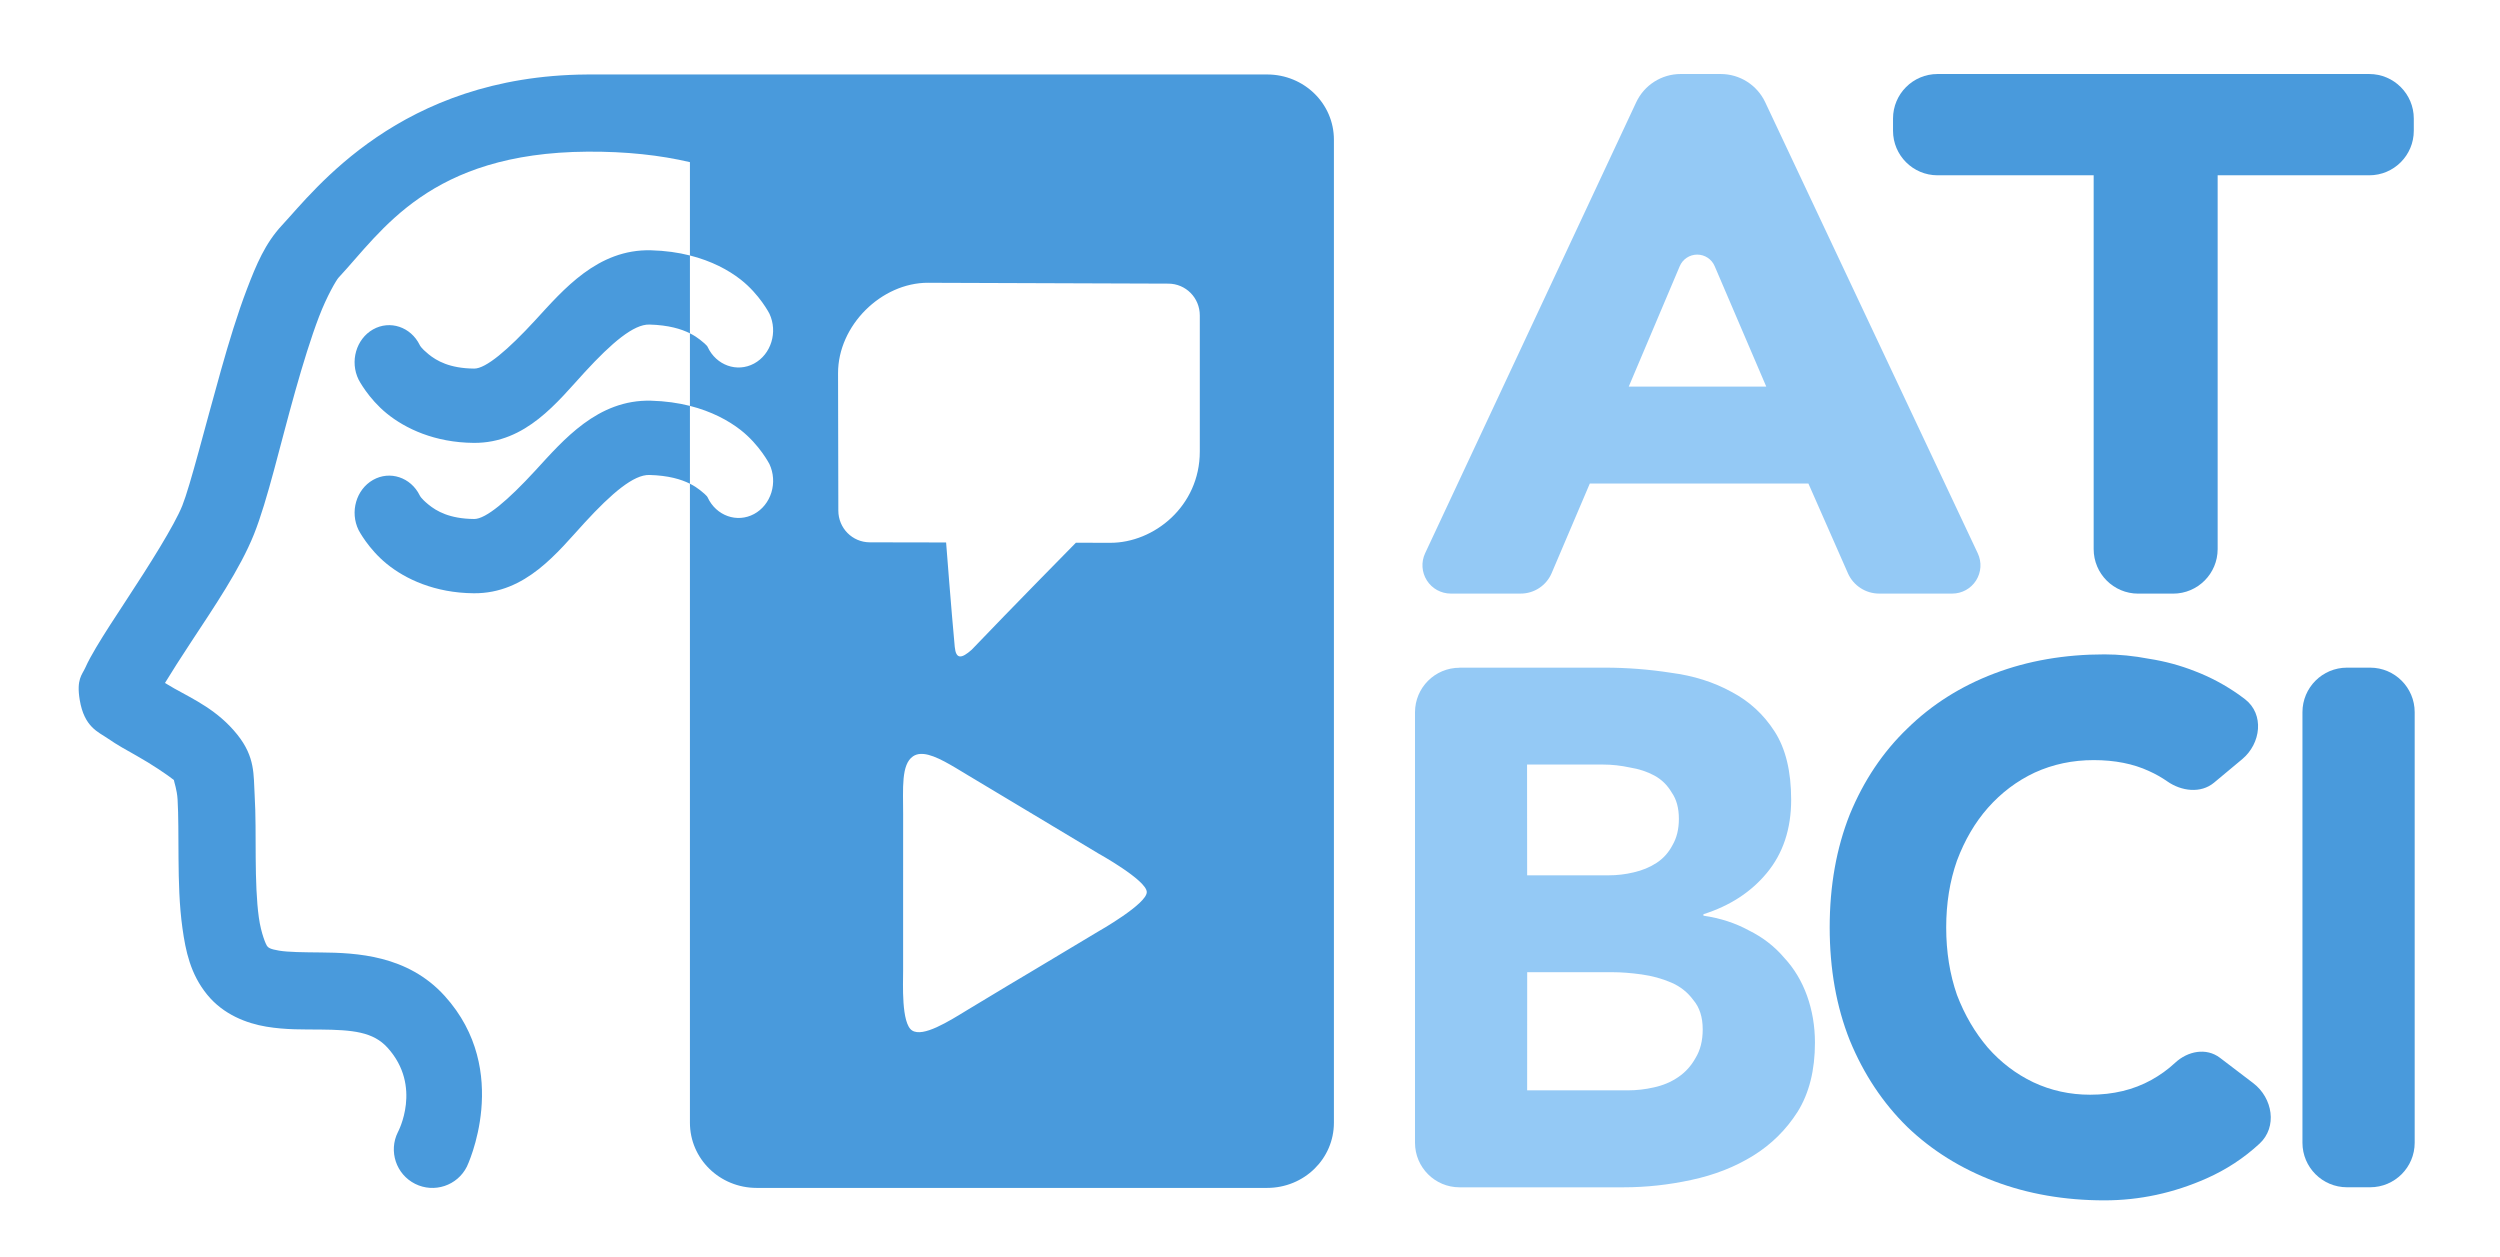
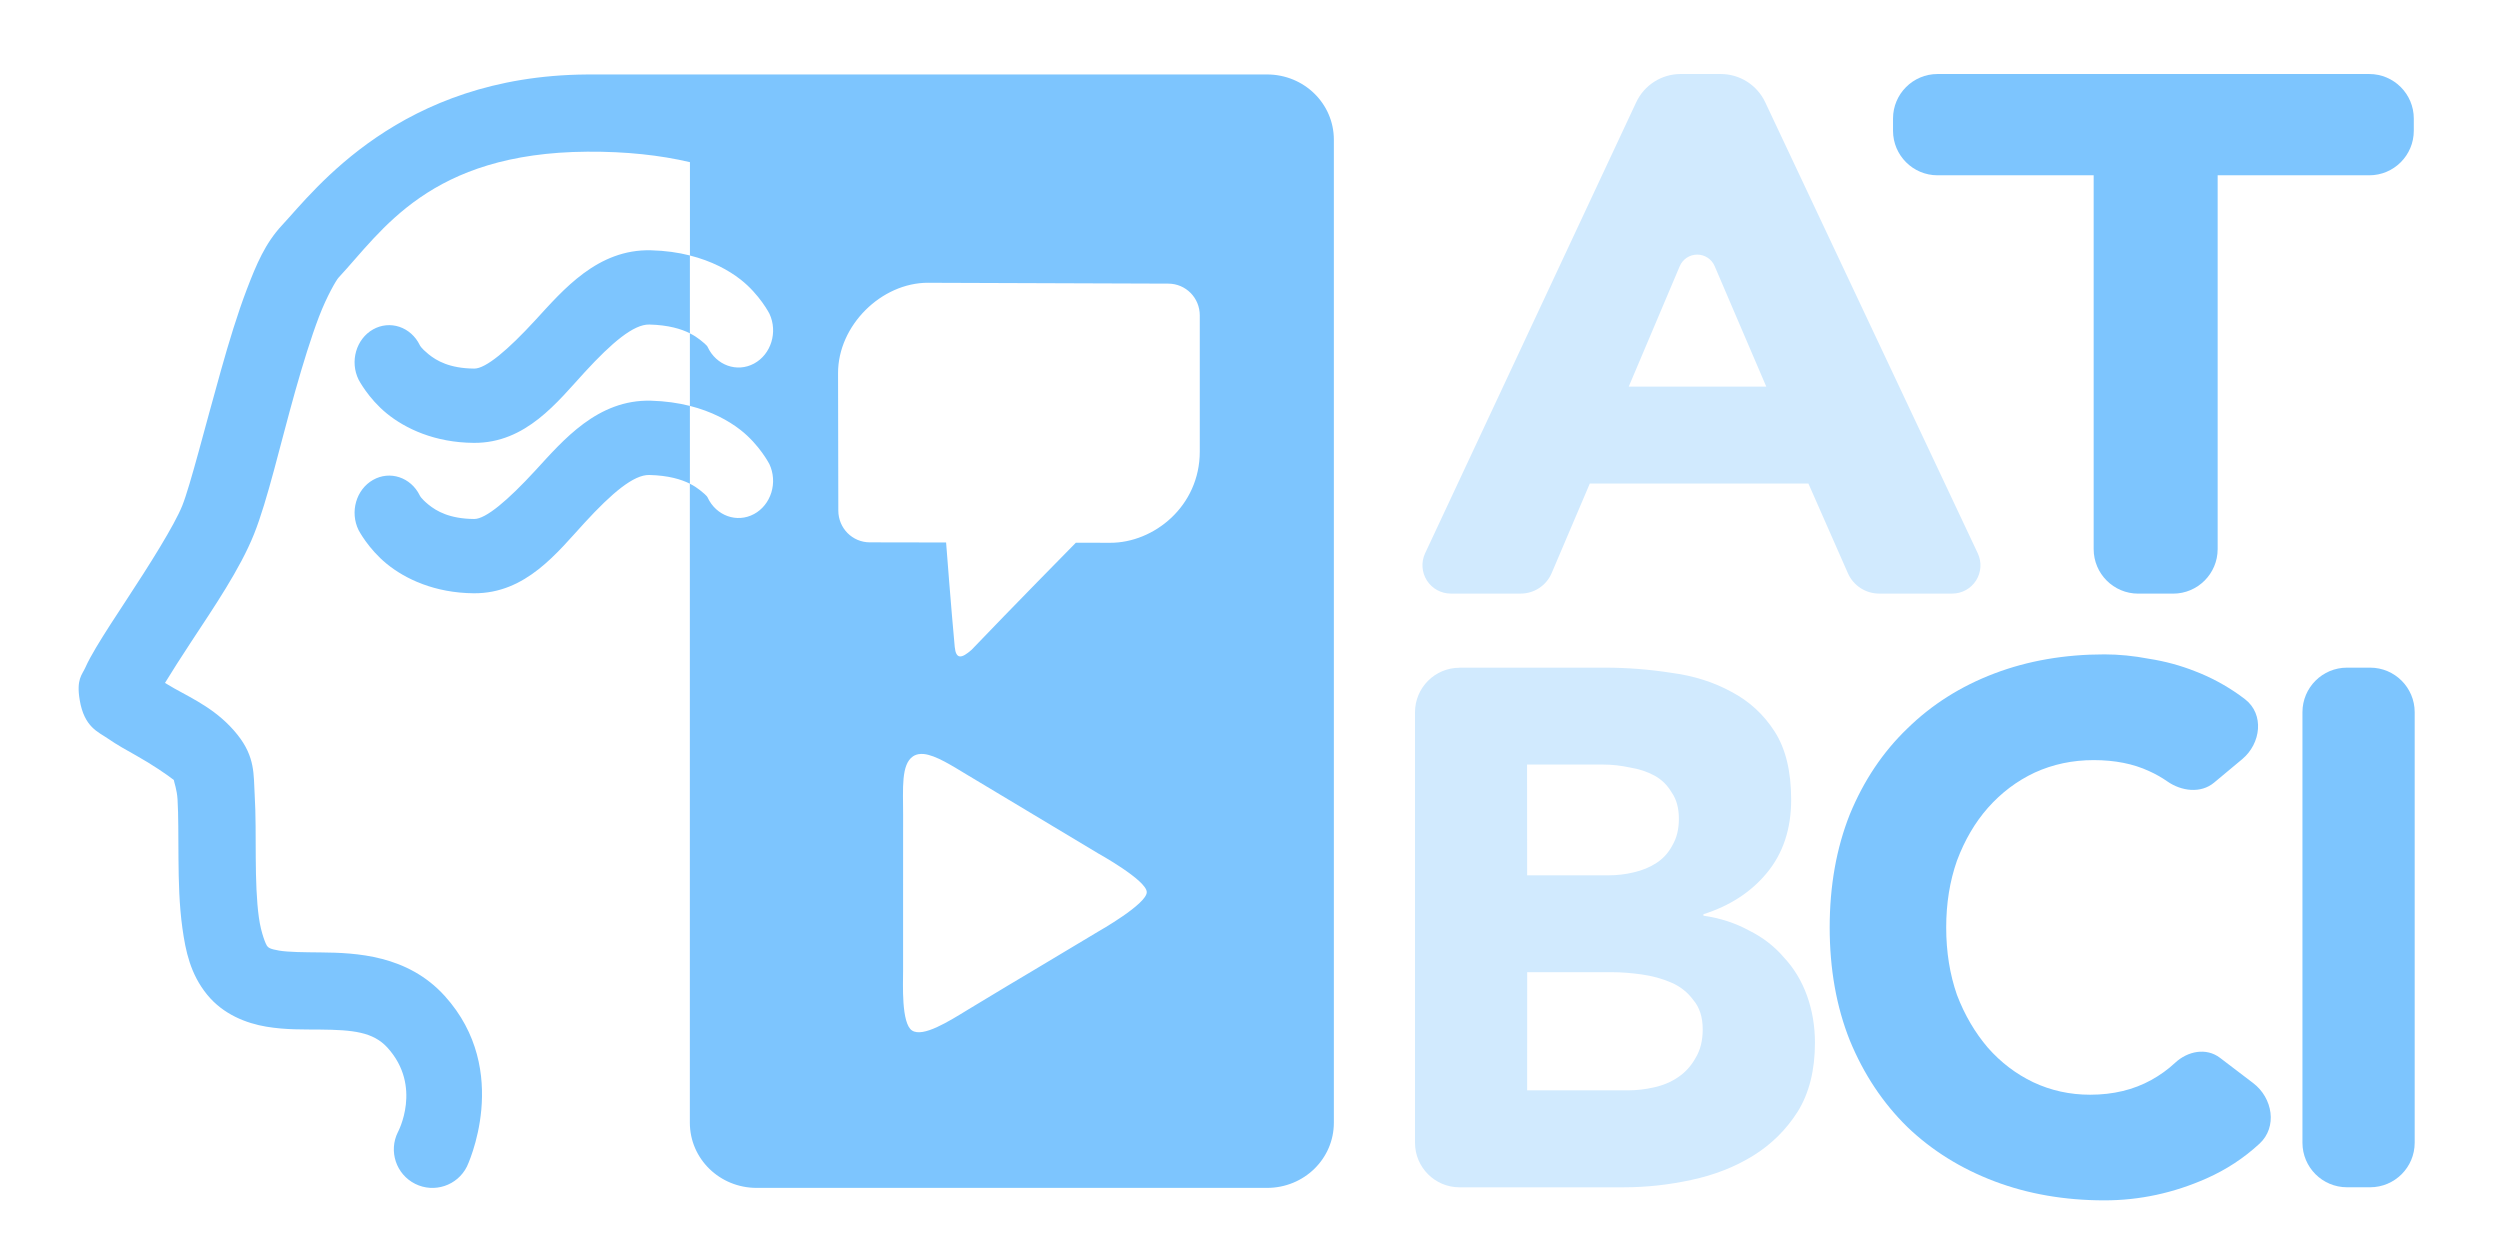
<svg xmlns="http://www.w3.org/2000/svg" width="56.133mm" height="28.208mm" viewBox="0 0 56.133 28.208" version="1.1" id="svg36764">
  <defs id="defs36761">
    </defs>
  <g id="layer5" style="display:none">
    <rect style="fill:#000000;stroke:none;stroke-width:0;stroke-linecap:round;stroke-opacity:0.806" id="rect36941" width="56.133" height="28.208" x="-4.4465516e-09" y="1.4277699e-09" />
  </g>
  <g id="layer1" transform="translate(-0.1706168,-0.5250881)">
-     <g id="g1263">
-       <path id="rect23904-7" style="fill:#499adc;fill-opacity:1;stroke:#4942dc;stroke-width:0;stroke-linecap:round;stroke-miterlimit:4;stroke-dasharray:none;stroke-opacity:0.806" d="M 64.217 6.32 C 64.204 6.32 64.191 6.322 64.178 6.322 L 49.795 6.322 L 49.793 6.322 C 33.958 6.432 26.705 16.142 23.943 19.102 C 22.505 20.643 21.756 22.439 20.953 24.541 C 20.15 26.643 19.428 29.025 18.754 31.414 C 17.405 36.193 16.152 41.206 15.469 42.914 C 14.806 44.57 12.663 47.97 10.736 50.902 C 9.773 52.369 8.864 53.755 8.152 54.955 C 7.797 55.555 7.491 56.1 7.23 56.682 C 6.97 57.263 6.473 57.641 6.766 59.398 C 7.153 61.722 8.353 62.115 9.148 62.668 C 9.944 63.221 10.767 63.671 11.586 64.131 C 12.904 64.871 14.195 65.75 14.754 66.191 C 14.773 66.361 15.02 67.01 15.07 67.844 C 15.149 69.158 15.136 70.959 15.15 72.871 C 15.166 74.783 15.21 76.812 15.482 78.762 C 15.755 80.712 16.155 82.655 17.58 84.408 C 18.958 86.104 20.939 86.847 22.6 87.125 C 24.26 87.404 25.783 87.355 27.168 87.369 C 29.938 87.396 31.665 87.56 32.889 88.912 C 35.863 92.199 33.768 96.072 33.768 96.072 A 3.273 3.273 0 0 0 35.23 100.465 A 3.273 3.273 0 0 0 39.621 99.002 C 39.621 99.002 43.514 90.901 37.74 84.52 C 34.589 81.037 30.22 80.858 27.234 80.828 C 25.742 80.813 24.469 80.805 23.684 80.674 C 22.898 80.542 22.777 80.421 22.658 80.275 C 22.587 80.187 22.16 79.256 21.965 77.854 C 21.769 76.451 21.713 74.647 21.699 72.818 C 21.684 70.989 21.711 69.146 21.609 67.453 C 21.508 65.761 21.673 64.26 20.141 62.344 C 18.488 60.278 16.431 59.346 14.789 58.424 C 14.449 58.233 14.287 58.126 14 57.959 C 14.574 57.013 15.327 55.838 16.207 54.498 C 18.137 51.56 20.371 48.292 21.551 45.344 C 22.709 42.448 23.758 37.788 25.057 33.186 C 25.706 30.884 26.394 28.651 27.072 26.875 C 27.751 25.099 28.554 23.751 28.727 23.566 C 32.411 19.619 36.435 12.964 49.838 12.871 C 53.151 12.848 56.028 13.17 58.549 13.76 L 58.549 15.838 L 58.549 21.68 C 60.374 22.14 61.807 22.904 62.852 23.721 C 64.46 24.978 65.297 26.621 65.297 26.621 A 2.935 3.153 0 0 1 63.992 30.852 A 2.935 3.153 0 0 1 60.055 29.449 C 60.055 29.449 60.069 29.347 59.395 28.82 C 59.177 28.65 58.901 28.464 58.549 28.287 L 58.549 34.445 C 60.374 34.907 61.807 35.674 62.852 36.49 C 64.46 37.748 65.297 39.385 65.297 39.385 A 2.935 3.153 0 0 1 63.992 43.621 A 2.935 3.153 0 0 1 60.055 42.219 C 60.055 42.219 60.069 42.111 59.395 41.584 C 59.177 41.414 58.901 41.226 58.549 41.049 L 58.549 42.455 L 58.549 95.275 C 58.549 98.341 61.076 100.809 64.217 100.809 L 107.529 100.809 C 110.67 100.809 113.199 98.341 113.199 95.275 L 113.199 11.855 C 113.199 8.79 110.67 6.32 107.529 6.32 L 64.217 6.32 z M 58.549 41.049 L 58.549 34.445 C 57.564 34.196 56.465 34.036 55.25 34.004 C 50.716 33.884 47.795 37.359 45.445 39.916 C 43.096 42.473 41.225 44.05 40.244 44.043 C 38.148 44.028 37.043 43.375 36.367 42.824 C 35.691 42.273 35.619 42.041 35.619 42.041 A 2.935 3.153 0 0 0 31.654 40.729 A 2.935 3.153 0 0 0 30.432 44.986 C 30.432 44.986 31.25 46.571 32.822 47.852 C 34.394 49.132 36.892 50.321 40.209 50.346 C 44.642 50.38 47.315 46.858 49.623 44.346 C 51.932 41.834 53.781 40.272 55.107 40.307 C 56.729 40.35 57.81 40.678 58.549 41.049 z M 58.549 28.287 L 58.549 21.68 C 57.564 21.431 56.465 21.272 55.25 21.24 C 50.716 21.12 47.795 24.596 45.445 27.152 C 43.096 29.709 41.225 31.286 40.244 31.279 C 38.148 31.264 37.043 30.611 36.367 30.061 C 35.691 29.51 35.619 29.279 35.619 29.279 A 2.935 3.153 0 0 0 31.654 27.957 A 2.935 3.153 0 0 0 30.432 32.217 C 30.432 32.217 31.25 33.808 32.822 35.088 C 34.394 36.368 36.892 37.56 40.209 37.584 C 44.642 37.618 47.315 34.094 49.623 31.582 C 51.932 29.07 53.781 27.508 55.107 27.543 C 56.729 27.586 57.81 27.916 58.549 28.287 z M 78.771 23.996 L 78.773 23.996 L 78.773 23.998 L 99.15 24.07 C 100.628 24.074 101.818 25.272 101.818 26.764 L 101.818 38.318 C 101.818 42.967 97.919 46.072 94.217 46.064 L 91.303 46.057 C 91.085 46.277 85.789 51.657 82.463 55.135 C 81.589 55.914 81.127 55.955 81.023 54.902 C 80.725 51.715 80.3 46.197 80.289 46.035 L 73.811 46.023 C 72.333 46.02 71.146 44.822 71.143 43.33 L 71.119 31.676 C 71.111 27.621 74.794 23.985 78.771 23.996 z M 78.141 63.979 C 78.221 63.976 78.305 63.978 78.391 63.986 C 79.418 64.087 80.782 64.975 82.162 65.803 C 84.002 66.906 85.843 68.01 87.684 69.113 C 89.524 70.217 91.363 71.32 93.203 72.424 C 93.203 72.424 97.289 74.688 97.318 75.695 C 97.349 76.703 93.203 79.047 93.203 79.047 L 87.682 82.355 C 87.682 82.355 83.851 84.631 82.162 85.666 C 80.473 86.701 78.334 88.044 77.404 87.449 C 76.475 86.855 76.641 83.459 76.641 82.355 C 76.641 81.252 76.64 77.942 76.641 75.734 C 76.641 73.527 76.643 71.32 76.643 69.113 C 76.643 66.906 76.463 64.869 77.486 64.18 C 77.678 64.05 77.898 63.988 78.141 63.979 z " transform="matrix(0.2645833,0,0,0.2645833,0.1706168,0.5250881)" />
-       <path d="m 37.905,2.187 h 0.902 a 1.104,1.104 32.387 0 1 0.998,0.633 L 44.578,12.949 A 0.634,0.634 122.387 0 1 44.004,13.853 l -1.641,0 A 0.767,0.767 33.115 0 1 41.662,13.396 L 40.775,11.382 h -4.908 l -0.857,2.012 A 0.756,0.756 146.537 0 1 34.314,13.853 l -1.569,0 A 0.636,0.636 57.542 0 1 32.169,12.948 L 36.909,2.821 A 1.101,1.101 147.542 0 1 37.905,2.187 Z M 37.886,6.502 36.741,9.206 H 39.829 L 38.67,6.5 a 0.426,0.426 179.881 0 0 -0.784,0.002 z" id="path27933-3" style="font-weight:800;font-size:19.05px;line-height:1.25;font-family:Avenir;-inkscape-font-specification:'Avenir, Ultra-Bold';fill:#94c9f5;fill-opacity:1;stroke-width:0.238" />
-       <path d="m 47.18,4.461 h -3.505 a 1,1 45 0 1 -1,-1 V 3.187 a 1,1 135 0 1 1,-1 h 9.693 a 1,1 45 0 1 1,1 l 0,0.274 a 1,1 135 0 1 -1,1 h -3.404 v 8.393 a 1,1 135 0 1 -1,1 H 48.18 a 1,1 45 0 1 -1,-1 z" id="path27930-2" style="font-weight:800;font-size:19.05px;line-height:1.25;font-family:Avenir;-inkscape-font-specification:'Avenir, Ultra-Bold';fill:#499adc;fill-opacity:1;stroke-width:0.238" />
-       <path d="m 32.94,15.516 h 3.264 c 0.495,0 0.991,0.038 1.486,0.115 0.506,0.066 0.958,0.209 1.357,0.428 0.398,0.209 0.722,0.505 0.969,0.89 0.248,0.384 0.372,0.895 0.372,1.532 0,0.659 -0.183,1.208 -0.549,1.648 -0.355,0.428 -0.829,0.736 -1.421,0.923 v 0.033 c 0.377,0.055 0.716,0.165 1.018,0.33 0.312,0.154 0.576,0.357 0.791,0.61 0.226,0.242 0.398,0.527 0.517,0.857 0.118,0.33 0.178,0.681 0.178,1.055 0,0.615 -0.129,1.132 -0.388,1.549 -0.258,0.406 -0.592,0.736 -1.001,0.989 -0.409,0.253 -0.872,0.434 -1.389,0.544 -0.506,0.11 -1.012,0.165 -1.518,0.165 l -3.684,0 a 1,1 45 0 1 -1,-1 v -9.666 a 1,1 135 0 1 1,-1 z m 1.52,4.663 h 1.825 c 0.194,0 0.382,-0.022 0.565,-0.066 0.194,-0.044 0.366,-0.115 0.517,-0.214 0.151,-0.099 0.269,-0.231 0.355,-0.395 0.097,-0.165 0.145,-0.363 0.145,-0.593 0,-0.242 -0.054,-0.439 -0.162,-0.593 -0.097,-0.165 -0.226,-0.291 -0.388,-0.379 -0.162,-0.088 -0.345,-0.148 -0.549,-0.181 -0.205,-0.044 -0.404,-0.066 -0.598,-0.066 h -1.712 z m 0,4.828 h 2.261 c 0.194,0 0.388,-0.022 0.582,-0.066 0.205,-0.044 0.388,-0.121 0.549,-0.231 0.162,-0.11 0.291,-0.253 0.388,-0.428 0.108,-0.176 0.162,-0.39 0.162,-0.643 0,-0.275 -0.07,-0.494 -0.21,-0.659 -0.129,-0.176 -0.296,-0.308 -0.501,-0.395 -0.205,-0.088 -0.425,-0.148 -0.662,-0.181 -0.237,-0.033 -0.458,-0.05 -0.662,-0.05 h -1.906 z" id="path25166-5" style="font-weight:800;font-size:18.124px;line-height:1.25;font-family:Avenir;-inkscape-font-specification:'Avenir, Ultra-Bold';fill:#94c9f5;fill-opacity:1;stroke-width:0.227" />
-       <path d="M 48.837,18.072 C 48.709,17.983 48.572,17.905 48.425,17.839 c -0.355,-0.165 -0.77,-0.247 -1.244,-0.247 -0.474,0 -0.915,0.093 -1.325,0.28 -0.398,0.187 -0.748,0.45 -1.05,0.791 -0.291,0.33 -0.522,0.725 -0.695,1.186 -0.162,0.461 -0.242,0.961 -0.242,1.5 0,0.549 0.081,1.055 0.242,1.516 0.172,0.45 0.404,0.846 0.695,1.186 0.291,0.33 0.63,0.588 1.018,0.774 0.398,0.187 0.824,0.28 1.276,0.28 0.517,0 0.975,-0.11 1.373,-0.33 0.196,-0.108 0.375,-0.237 0.537,-0.388 0.283,-0.262 0.698,-0.345 1.006,-0.111 l 0.747,0.569 c 0.439,0.335 0.546,0.985 0.141,1.359 -0.35,0.324 -0.746,0.583 -1.187,0.779 -0.743,0.33 -1.508,0.494 -2.294,0.494 -0.894,0 -1.718,-0.143 -2.471,-0.428 -0.754,-0.286 -1.405,-0.692 -1.955,-1.219 -0.549,-0.538 -0.98,-1.186 -1.292,-1.944 -0.302,-0.758 -0.452,-1.604 -0.452,-2.538 0,-0.934 0.151,-1.78 0.452,-2.538 0.312,-0.758 0.743,-1.401 1.292,-1.928 0.549,-0.538 1.201,-0.95 1.955,-1.236 0.754,-0.286 1.578,-0.428 2.471,-0.428 0.323,0 0.657,0.033 1.001,0.099 0.355,0.055 0.7,0.148 1.034,0.28 0.345,0.132 0.673,0.308 0.985,0.527 0.046,0.032 0.092,0.066 0.136,0.101 0.436,0.337 0.36,0.993 -0.065,1.347 l -0.632,0.527 c -0.297,0.247 -0.731,0.192 -1.047,-0.028 z" id="path25168-6" style="font-weight:800;font-size:18.124px;line-height:1.25;font-family:Avenir;-inkscape-font-specification:'Avenir, Ultra-Bold';fill:#499adc;fill-opacity:1;stroke-width:0.227" />
-       <path d="m 52.868,15.516 0.52,0 a 1,1 45 0 1 1,1 l 0,9.667 a 1,1 135 0 1 -1,1 h -0.52 a 1,1 45 0 1 -1,-1 v -9.667 a 1,1 135 0 1 1,-1 z" id="path25170-3" style="font-weight:800;font-size:18.124px;line-height:1.25;font-family:Avenir;-inkscape-font-specification:'Avenir, Ultra-Bold';fill:#499adc;fill-opacity:1;stroke-width:0.227" />
-       <rect style="display:inline;fill:none;fill-opacity:1;stroke:none;stroke-width:0;stroke-linecap:round;stroke-miterlimit:4;stroke-dasharray:none;stroke-opacity:0.806" id="rect32345-4" width="56.133" height="28.208" x="0.171" y="0.525" />
-     </g>
+     <path id="rect23904-7" style="fill:#7dc5fe;fill-opacity:1;stroke:#4942dc;stroke-width:0;stroke-linecap:round;stroke-miterlimit:4;stroke-dasharray:none;stroke-opacity:0.806" d="m 17.161,2.197 c -0.004,0 -0.007,5.159e-4 -0.01,5.159e-4 H 13.346 13.345 C 9.155,2.227 7.236,4.796 6.506,5.579 6.125,5.987 5.927,6.462 5.714,7.018 5.502,7.574 5.311,8.204 5.133,8.837 4.776,10.101 4.444,11.427 4.263,11.879 c -0.175,0.438 -0.742,1.338 -1.252,2.114 -0.255,0.388 -0.495,0.755 -0.684,1.072 -0.094,0.159 -0.175,0.303 -0.244,0.457 -0.069,0.154 -0.201,0.254 -0.123,0.719 0.102,0.615 0.42,0.719 0.63,0.865 0.21,0.146 0.428,0.265 0.645,0.387 0.349,0.196 0.69,0.428 0.838,0.545 0.005,0.045 0.071,0.217 0.084,0.437 0.021,0.348 0.017,0.824 0.021,1.33 0.004,0.506 0.016,1.043 0.088,1.559 0.072,0.516 0.178,1.03 0.555,1.494 0.365,0.449 0.889,0.645 1.328,0.719 0.439,0.074 0.842,0.061 1.209,0.065 0.733,0.007 1.19,0.051 1.514,0.408 0.787,0.87 0.233,1.894 0.233,1.894 a 0.866,0.866 0 0 0 0.387,1.162 0.866,0.866 0 0 0 1.162,-0.387 c 0,0 1.03,-2.143 -0.498,-3.832 -0.834,-0.921 -1.99,-0.969 -2.78,-0.977 -0.395,-0.004 -0.732,-0.006 -0.939,-0.041 -0.208,-0.035 -0.24,-0.067 -0.271,-0.105 -0.019,-0.023 -0.132,-0.27 -0.183,-0.641 -0.052,-0.371 -0.067,-0.848 -0.07,-1.332 -0.004,-0.484 0.003,-0.972 -0.024,-1.42 -0.027,-0.448 0.017,-0.845 -0.389,-1.352 -0.437,-0.546 -0.981,-0.793 -1.416,-1.037 -0.09,-0.051 -0.133,-0.079 -0.209,-0.123 0.152,-0.25 0.351,-0.561 0.584,-0.916 0.511,-0.777 1.102,-1.642 1.414,-2.422 C 6.179,11.756 6.457,10.523 6.8,9.305 6.972,8.697 7.154,8.106 7.333,7.636 7.513,7.166 7.725,6.809 7.771,6.76 8.746,5.716 9.811,3.955 13.357,3.931 c 0.877,-0.006 1.638,0.079 2.305,0.235 v 0.55 1.546 c 0.483,0.122 0.862,0.324 1.138,0.54 0.425,0.333 0.647,0.767 0.647,0.767 A 0.776,0.834 0 0 1 17.102,8.688 0.776,0.834 0 0 1 16.06,8.317 c 0,0 0.004,-0.027 -0.175,-0.166 -0.058,-0.045 -0.13,-0.094 -0.224,-0.141 v 1.629 c 0.483,0.122 0.862,0.325 1.138,0.541 0.425,0.333 0.647,0.766 0.647,0.766 a 0.776,0.834 0 0 1 -0.345,1.121 0.776,0.834 0 0 1 -1.042,-0.371 c 0,0 0.004,-0.028 -0.175,-0.168 -0.058,-0.045 -0.13,-0.095 -0.224,-0.142 v 0.372 13.975 c 0,0.811 0.669,1.464 1.5,1.464 h 11.46 c 0.831,0 1.5,-0.653 1.5,-1.464 V 3.662 c 0,-0.811 -0.669,-1.465 -1.5,-1.465 z m -1.5,9.189 V 9.639 c -0.261,-0.066 -0.551,-0.108 -0.873,-0.117 -1.2,-0.032 -1.973,0.888 -2.594,1.564 -0.622,0.676 -1.117,1.094 -1.376,1.092 -0.555,-0.004 -0.847,-0.177 -1.026,-0.322 C 9.614,11.71 9.595,11.648 9.595,11.648 A 0.776,0.834 0 0 0 8.546,11.301 0.776,0.834 0 0 0 8.222,12.428 c 0,0 0.217,0.419 0.633,0.758 0.416,0.339 1.077,0.653 1.954,0.66 1.173,0.009 1.88,-0.923 2.491,-1.587 0.611,-0.665 1.1,-1.078 1.451,-1.069 0.429,0.011 0.715,0.098 0.911,0.196 z m 0,-3.377 V 6.261 C 15.401,6.195 15.11,6.153 14.789,6.145 13.589,6.113 12.816,7.033 12.195,7.709 11.573,8.386 11.078,8.803 10.819,8.801 10.264,8.797 9.972,8.624 9.793,8.479 9.614,8.333 9.595,8.272 9.595,8.272 A 0.776,0.834 0 0 0 8.546,7.922 0.776,0.834 0 0 0 8.222,9.049 c 0,0 0.217,0.421 0.633,0.76 0.416,0.339 1.077,0.654 1.954,0.66 1.173,0.009 1.88,-0.923 2.491,-1.588 0.611,-0.665 1.1,-1.078 1.451,-1.069 0.429,0.011 0.715,0.099 0.911,0.197 z m 5.351,-1.135 h 5.3e-4 v 5.292e-4 l 5.391,0.019 c 0.391,0.001 0.706,0.318 0.706,0.713 v 3.057 c 0,1.23 -1.032,2.051 -2.011,2.049 l -0.771,-0.002 c -0.058,0.058 -1.459,1.482 -2.339,2.402 -0.231,0.206 -0.353,0.217 -0.381,-0.061 -0.079,-0.843 -0.191,-2.303 -0.194,-2.346 l -1.714,-0.003 c -0.391,-7.94e-4 -0.705,-0.318 -0.706,-0.713 l -0.006,-3.084 C 18.985,7.833 19.96,6.871 21.012,6.874 Z M 20.845,17.453 c 0.021,-7.94e-4 0.043,-1.66e-4 0.066,0.002 0.272,0.027 0.633,0.262 0.998,0.481 0.487,0.292 0.974,0.584 1.461,0.876 0.487,0.292 0.973,0.584 1.46,0.876 0,0 1.081,0.599 1.089,0.866 0.008,0.267 -1.089,0.887 -1.089,0.887 l -1.461,0.875 c 0,0 -1.014,0.602 -1.46,0.876 -0.447,0.274 -1.013,0.629 -1.259,0.472 -0.246,-0.157 -0.202,-1.056 -0.202,-1.348 2.2e-5,-0.292 -5e-5,-1.168 0,-1.752 5.1e-5,-0.584 5.29e-4,-1.168 5.29e-4,-1.752 4.7e-5,-0.584 -0.048,-1.123 0.223,-1.305 0.051,-0.034 0.109,-0.051 0.173,-0.053 z" />
+     <path d="m 37.905,2.187 h 0.902 a 1.104,1.104 32.387 0 1 0.998,0.633 L 44.578,12.949 A 0.634,0.634 122.387 0 1 44.004,13.853 H 42.363 A 0.767,0.767 33.115 0 1 41.662,13.396 L 40.775,11.382 h -4.908 l -0.857,2.012 A 0.756,0.756 146.537 0 1 34.314,13.853 h -1.569 A 0.636,0.636 57.542 0 1 32.169,12.948 L 36.909,2.821 A 1.101,1.101 147.542 0 1 37.905,2.187 Z M 37.886,6.502 36.741,9.206 H 39.829 L 38.67,6.5 a 0.426,0.426 179.881 0 0 -0.784,0.002 z" id="path27933-3" style="font-weight:800;font-size:19.05px;line-height:1.25;font-family:Avenir;-inkscape-font-specification:'Avenir, Ultra-Bold';fill:#d1eafe;fill-opacity:1;stroke-width:0.238" />
+     <path d="m 47.18,4.461 h -3.505 a 1,1 45 0 1 -1,-1 V 3.187 a 1,1 135 0 1 1,-1 h 9.693 a 1,1 45 0 1 1,1 v 0.274 a 1,1 135 0 1 -1,1 h -3.404 v 8.393 a 1,1 135 0 1 -1,1 H 48.18 a 1,1 45 0 1 -1,-1 z" id="path27930-2" style="font-weight:800;font-size:19.05px;line-height:1.25;font-family:Avenir;-inkscape-font-specification:'Avenir, Ultra-Bold';fill:#7dc5fe;fill-opacity:1;stroke-width:0.238" />
+     <path d="m 32.94,15.516 h 3.264 c 0.495,0 0.991,0.038 1.486,0.115 0.506,0.066 0.958,0.209 1.357,0.428 0.398,0.209 0.722,0.505 0.969,0.89 0.248,0.384 0.372,0.895 0.372,1.532 0,0.659 -0.183,1.208 -0.549,1.648 -0.355,0.428 -0.829,0.736 -1.421,0.923 v 0.033 c 0.377,0.055 0.716,0.165 1.018,0.33 0.312,0.154 0.576,0.357 0.791,0.61 0.226,0.242 0.398,0.527 0.517,0.857 0.118,0.33 0.178,0.681 0.178,1.055 0,0.615 -0.129,1.132 -0.388,1.549 -0.258,0.406 -0.592,0.736 -1.001,0.989 -0.409,0.253 -0.872,0.434 -1.389,0.544 -0.506,0.11 -1.012,0.165 -1.518,0.165 h -3.684 a 1,1 45 0 1 -1,-1 v -9.666 a 1,1 135 0 1 1,-1 z m 1.52,4.663 h 1.825 c 0.194,0 0.382,-0.022 0.565,-0.066 0.194,-0.044 0.366,-0.115 0.517,-0.214 0.151,-0.099 0.269,-0.231 0.355,-0.395 0.097,-0.165 0.145,-0.363 0.145,-0.593 0,-0.242 -0.054,-0.439 -0.162,-0.593 -0.097,-0.165 -0.226,-0.291 -0.388,-0.379 -0.162,-0.088 -0.345,-0.148 -0.549,-0.181 -0.205,-0.044 -0.404,-0.066 -0.598,-0.066 h -1.712 z m 0,4.828 h 2.261 c 0.194,0 0.388,-0.022 0.582,-0.066 0.205,-0.044 0.388,-0.121 0.549,-0.231 0.162,-0.11 0.291,-0.253 0.388,-0.428 0.108,-0.176 0.162,-0.39 0.162,-0.643 0,-0.275 -0.07,-0.494 -0.21,-0.659 -0.129,-0.176 -0.296,-0.308 -0.501,-0.395 -0.205,-0.088 -0.425,-0.148 -0.662,-0.181 -0.237,-0.033 -0.458,-0.05 -0.662,-0.05 h -1.906 z" id="path25166-5" style="font-weight:800;font-size:18.124px;line-height:1.25;font-family:Avenir;-inkscape-font-specification:'Avenir, Ultra-Bold';fill:#d1eafe;fill-opacity:1;stroke-width:0.227" />
+     <path d="M 48.837,18.072 C 48.709,17.983 48.572,17.905 48.425,17.839 c -0.355,-0.165 -0.77,-0.247 -1.244,-0.247 -0.474,0 -0.915,0.093 -1.325,0.28 -0.398,0.187 -0.748,0.45 -1.05,0.791 -0.291,0.33 -0.522,0.725 -0.695,1.186 -0.162,0.461 -0.242,0.961 -0.242,1.5 0,0.549 0.081,1.055 0.242,1.516 0.172,0.45 0.404,0.846 0.695,1.186 0.291,0.33 0.63,0.588 1.018,0.774 0.398,0.187 0.824,0.28 1.276,0.28 0.517,0 0.975,-0.11 1.373,-0.33 0.196,-0.108 0.375,-0.237 0.537,-0.388 0.283,-0.262 0.698,-0.345 1.006,-0.111 l 0.747,0.569 c 0.439,0.335 0.546,0.985 0.141,1.359 -0.35,0.324 -0.746,0.583 -1.187,0.779 -0.743,0.33 -1.508,0.494 -2.294,0.494 -0.894,0 -1.718,-0.143 -2.471,-0.428 -0.754,-0.286 -1.405,-0.692 -1.955,-1.219 -0.549,-0.538 -0.98,-1.186 -1.292,-1.944 -0.302,-0.758 -0.452,-1.604 -0.452,-2.538 0,-0.934 0.151,-1.78 0.452,-2.538 0.312,-0.758 0.743,-1.401 1.292,-1.928 0.549,-0.538 1.201,-0.95 1.955,-1.236 0.754,-0.286 1.578,-0.428 2.471,-0.428 0.323,0 0.657,0.033 1.001,0.099 0.355,0.055 0.7,0.148 1.034,0.28 0.345,0.132 0.673,0.308 0.985,0.527 0.046,0.032 0.092,0.066 0.136,0.101 0.436,0.337 0.36,0.993 -0.065,1.347 l -0.632,0.527 c -0.297,0.247 -0.731,0.192 -1.047,-0.028 z" id="path25168-6" style="font-weight:800;font-size:18.124px;line-height:1.25;font-family:Avenir;-inkscape-font-specification:'Avenir, Ultra-Bold';fill:#7dc5fe;fill-opacity:1;stroke-width:0.227" />
+     <path d="m 52.868,15.516 h 0.52 a 1,1 45 0 1 1,1 v 9.667 a 1,1 135 0 1 -1,1 h -0.52 a 1,1 45 0 1 -1,-1 v -9.667 a 1,1 135 0 1 1,-1 z" id="path25170-3" style="font-weight:800;font-size:18.124px;line-height:1.25;font-family:Avenir;-inkscape-font-specification:'Avenir, Ultra-Bold';fill:#7dc5fe;fill-opacity:1;stroke-width:0.227" />
  </g>
</svg>
